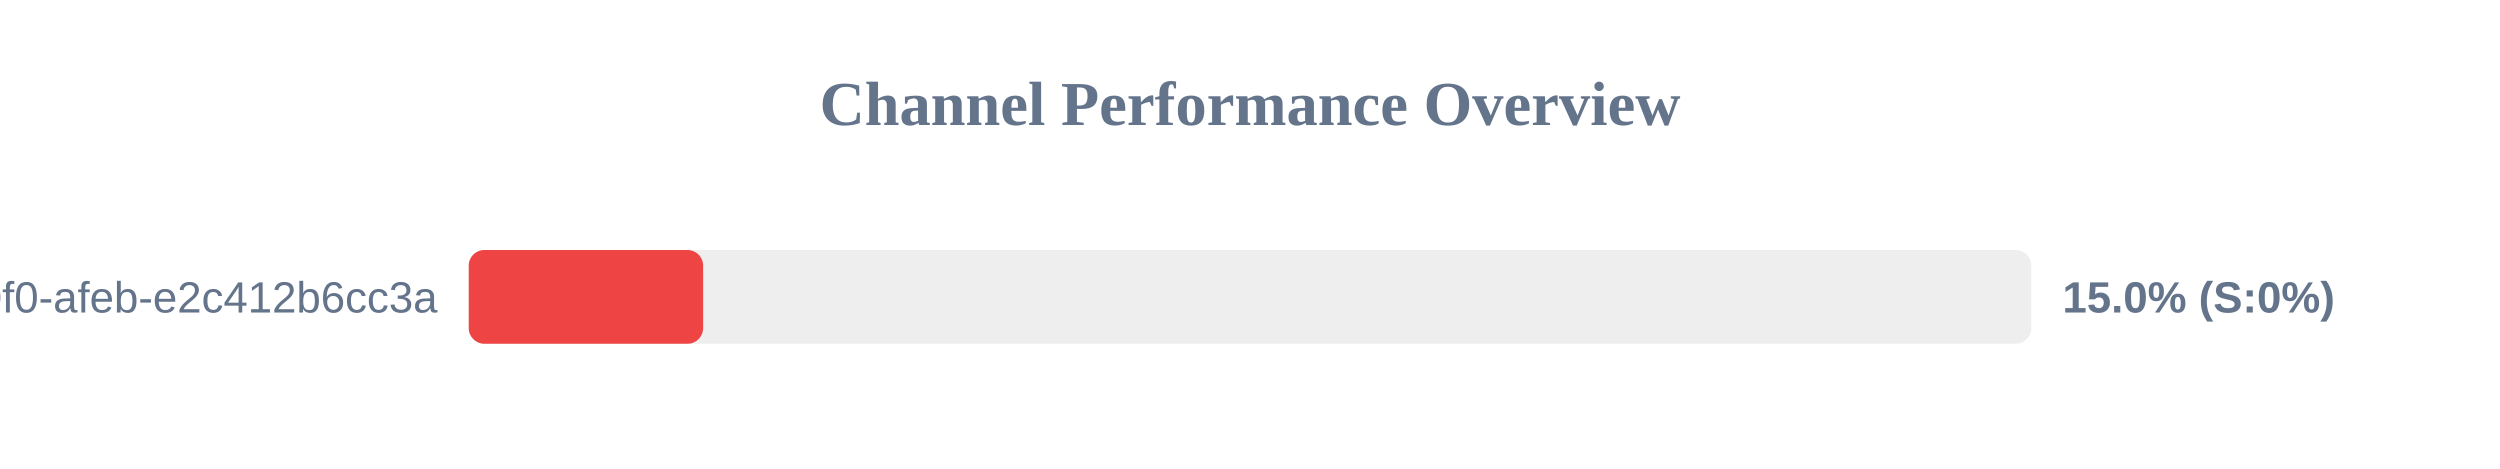
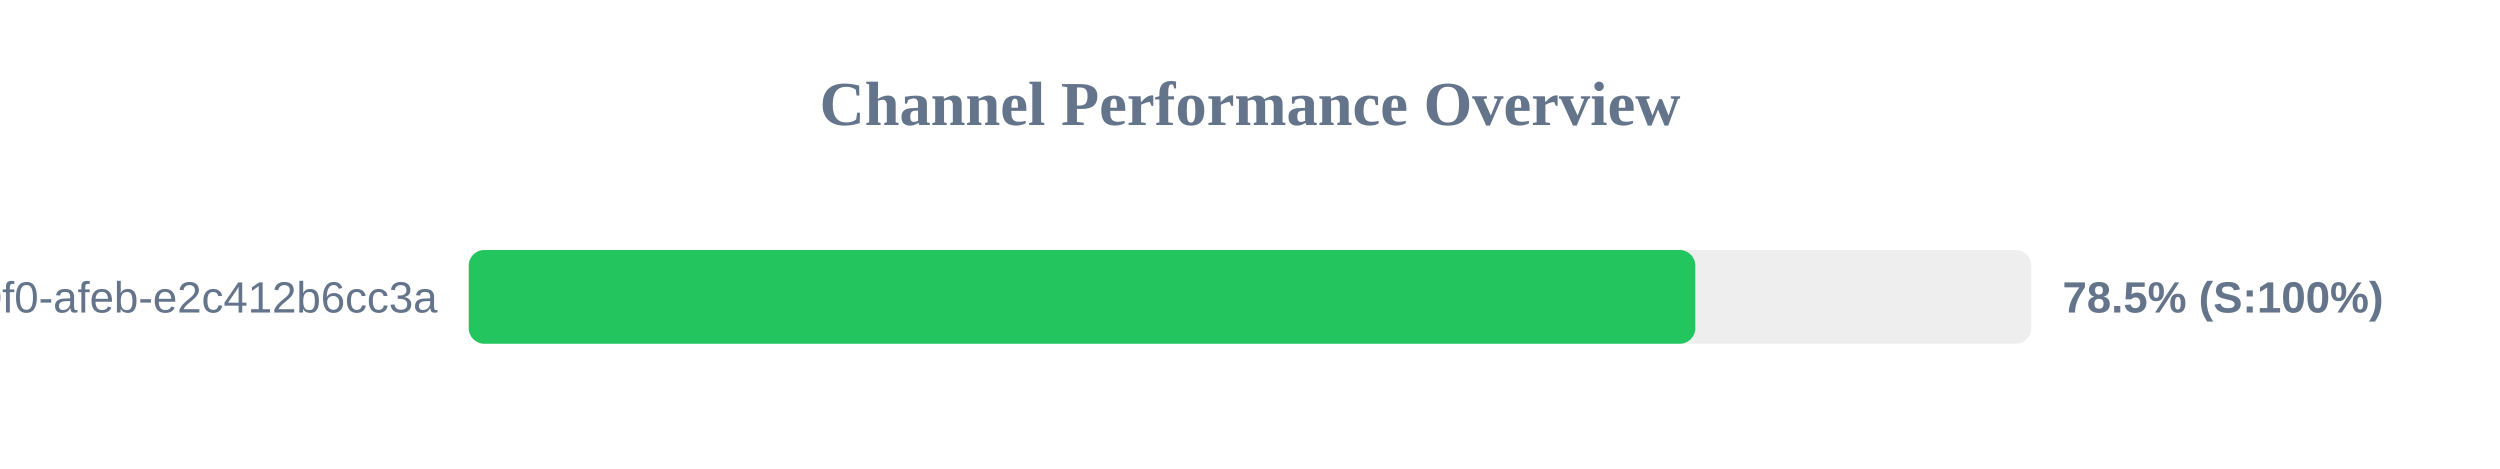
<svg xmlns="http://www.w3.org/2000/svg" width="800" height="150" version="1.1">
  <style>
        .row { font: 14px Arial; fill: #64748b; }
        .score { font: bold 14px Arial; fill: #64748b; }
    </style>
  <text x="400" y="40" text-anchor="middle" font-size="20px" font-weight="bold" fill="#64748b">Channel Performance Overview</text>
  <rect x="150" y="80" width="500" height="30" fill="#eee" rx="5" />
-   <rect x="150" y="80" width="75.0" height="30" fill="#ef4444" rx="5" />
+   <rect x="150" y="80" width="392.5" height="30" fill="#22c55e" rx="5" />
  <text x="140" y="100" text-anchor="end" class="row">?uuid=c6e02cd8-ce11-40f0-afeb-e2c412b6cc3a</text>
-   <text x="660" y="100" text-anchor="start" class="score">15.0% (S:0%)</text>
+   <text x="660" y="100" text-anchor="start" class="score">78.5% (S:100%)</text>
</svg>
